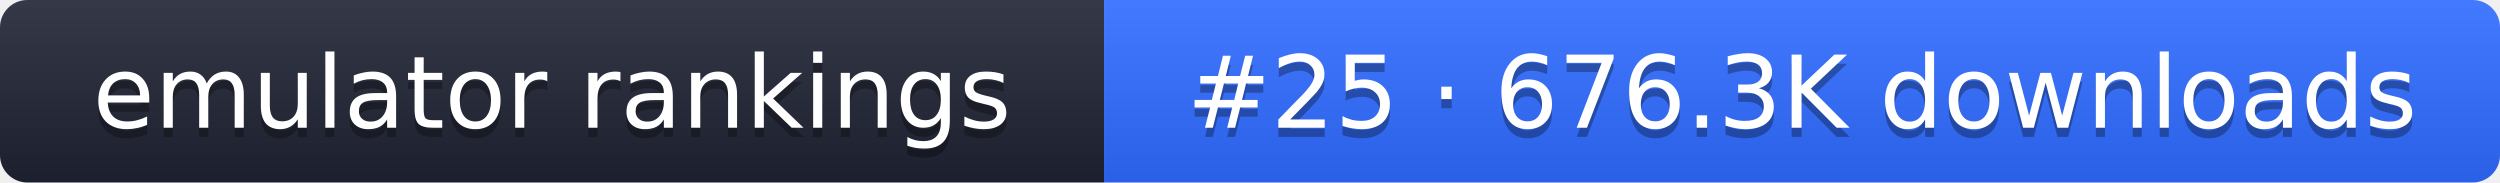
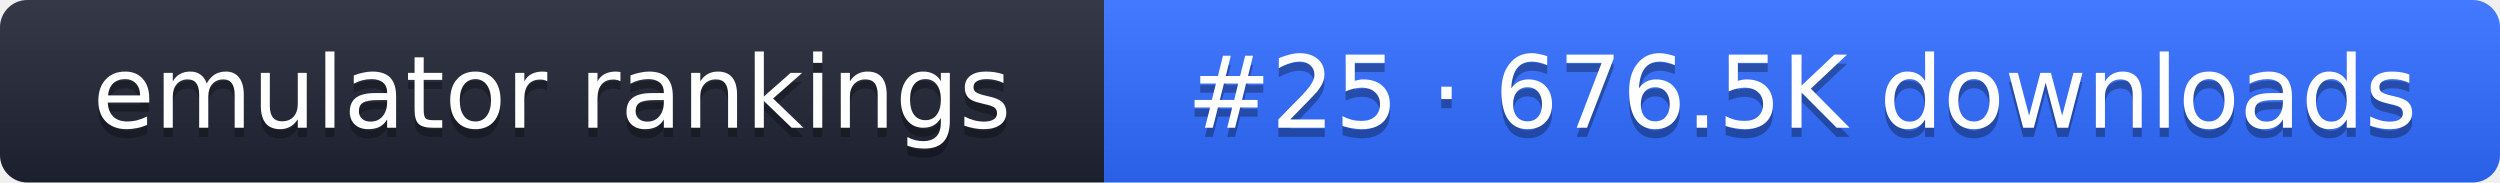
- <svg xmlns="http://www.w3.org/2000/svg" width="274" height="20" role="img" aria-label="emulator rankings: #25 · 676.3K downloads">
+ <svg xmlns="http://www.w3.org/2000/svg" width="274" height="20" role="img" aria-label="emulator rankings: #25 · 676.5K downloads">
  <linearGradient id="g" x2="0" y2="100%">
    <stop offset="0" stop-color="#fff" stop-opacity=".1" />
    <stop offset="1" stop-opacity=".1" />
  </linearGradient>
  <clipPath id="r">
    <rect width="274" height="20" rx="3" fill="#fff" />
  </clipPath>
  <g clip-path="url(#r)">
    <rect width="121" height="20" fill="#1f2433" />
    <rect x="121" width="153" height="20" fill="#2f6bff" />
    <rect width="274" height="20" fill="url(#g)" />
  </g>
  <g fill="#fff" text-anchor="middle" font-family="Verdana,DejaVu Sans,sans-serif" font-size="11">
    <text x="60.5" y="15" fill="#010101" fill-opacity=".3">emulator rankings</text>
    <text x="60.5" y="14">emulator rankings</text>
-     <text x="197.5" y="15" fill="#010101" fill-opacity=".3">#25 · 676.3K downloads</text>
-     <text x="197.5" y="14">#25 · 676.3K downloads</text>
+     <text x="197.5" y="15" fill="#010101" fill-opacity=".3">#25 · 676.5K downloads</text>
+     <text x="197.5" y="14">#25 · 676.5K downloads</text>
  </g>
</svg>
